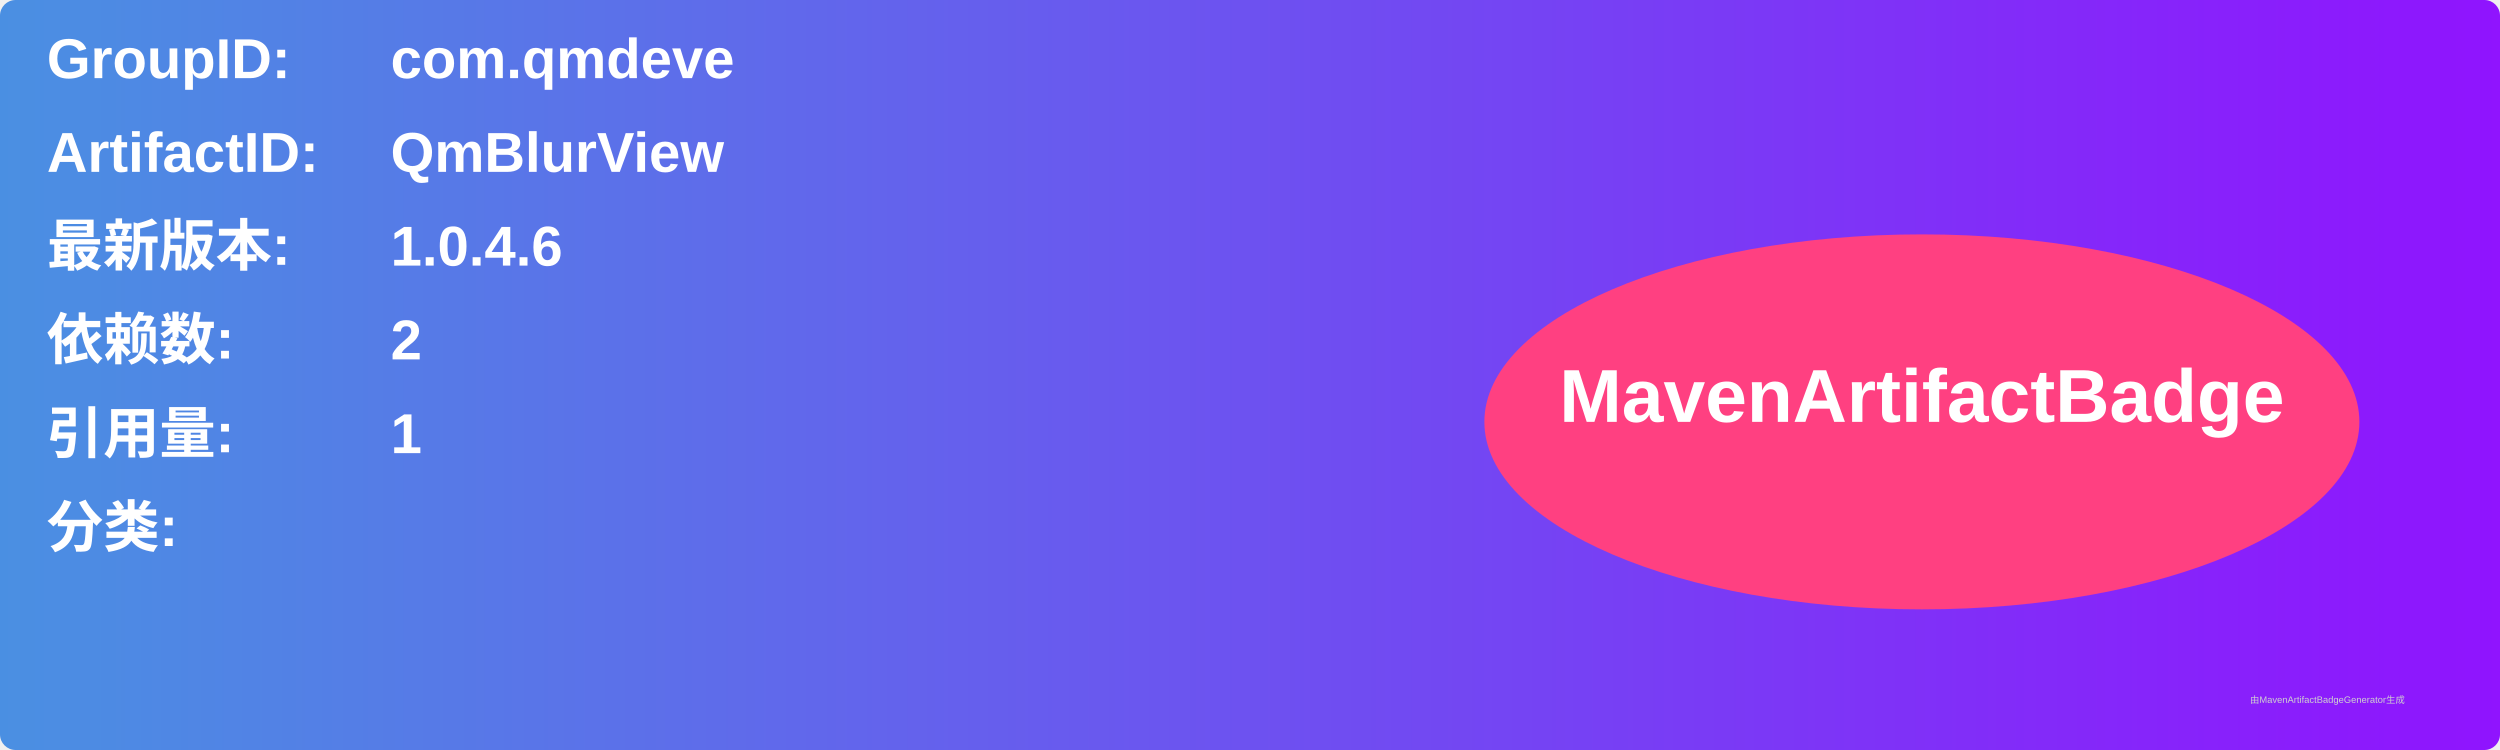
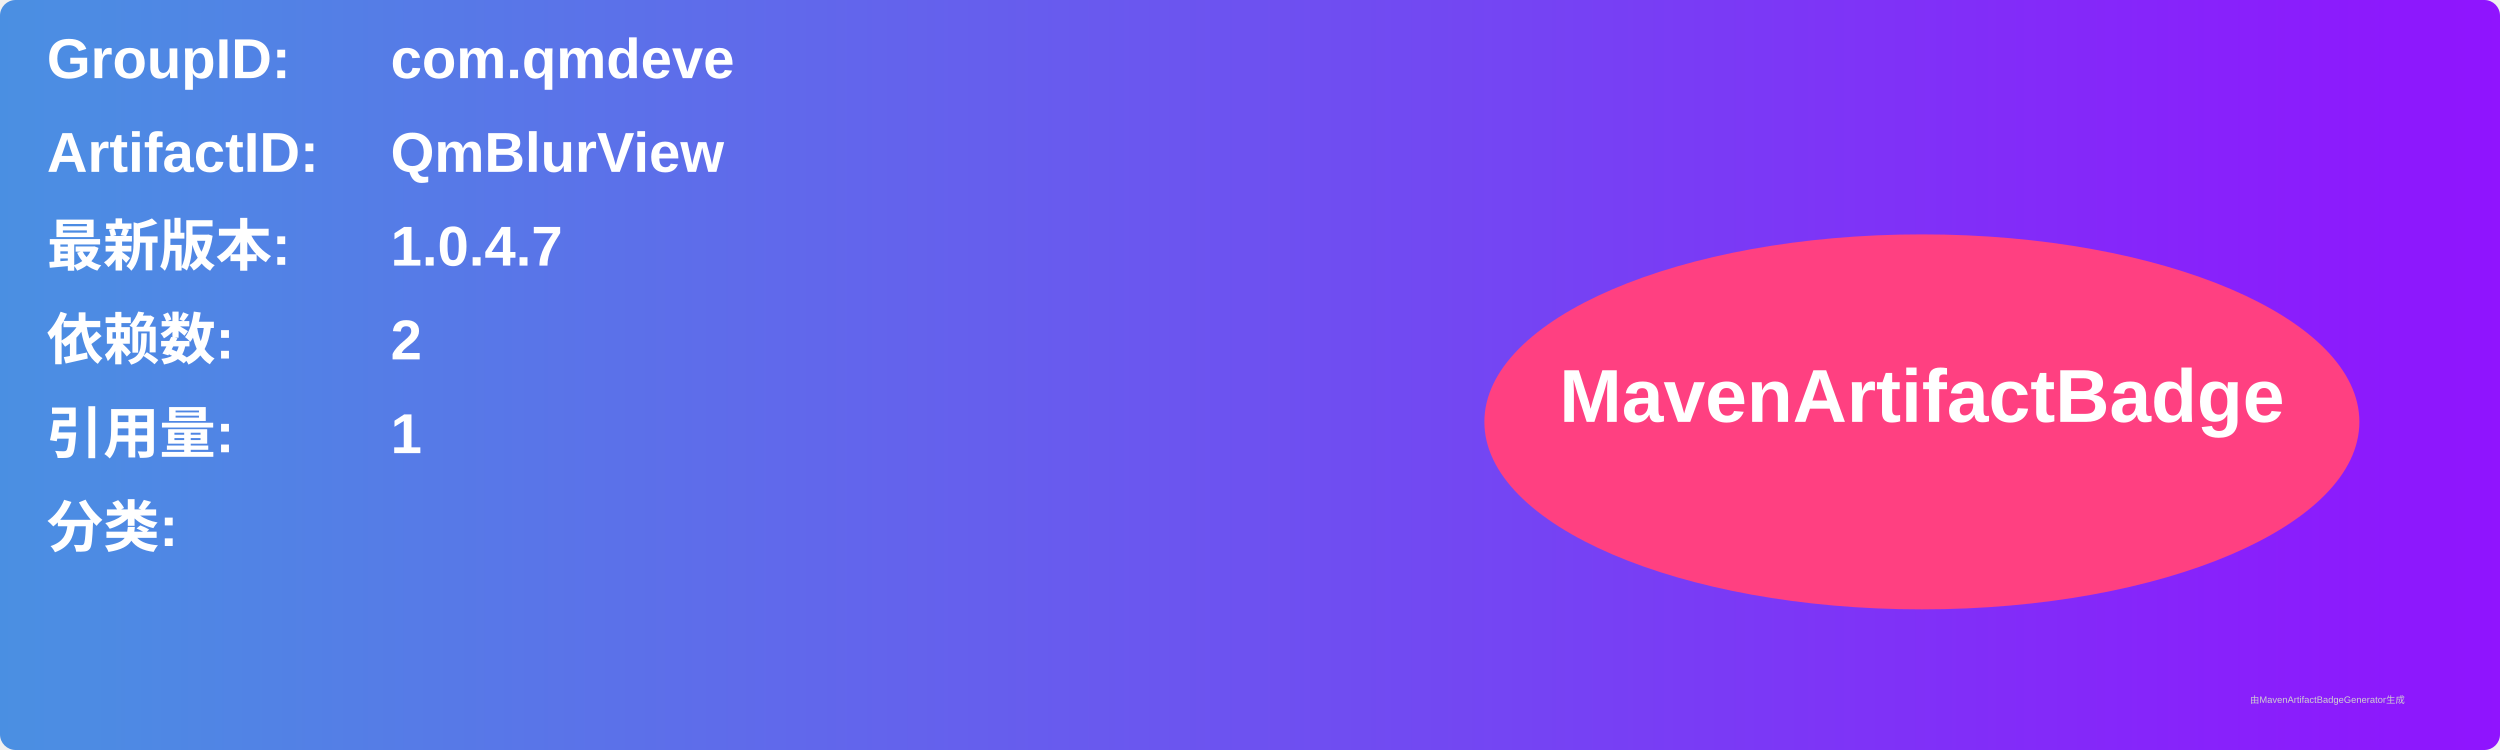
<svg xmlns="http://www.w3.org/2000/svg" width="800" height="240" viewBox="0 0 800 240">
  <linearGradient id="grad" x1="0%" y1="0%" x2="100%" y2="0%">
    <stop offset="0%" stop-color="#4a90e2" />
    <stop offset="100%" stop-color="#9013fe" />
  </linearGradient>
  <rect width="100%" height="100%" rx="5" ry="5" fill="url(#grad)" />
  <g transform="translate(15, 15)">
    <text x="0" y="10" font-family="Arial" font-size="18" fill="white" font-weight="bold" width="260">GroupID:</text>
    <text x="110" y="10" font-family="Arial" font-size="18" fill="white" font-weight="bold" width="460">com.qmdeve</text>
    <text x="0" y="40" font-family="Arial" font-size="18" fill="white" font-weight="bold" width="260">ArtifactID:</text>
    <text x="110" y="40" font-family="Arial" font-size="18" fill="white" font-weight="bold" width="460">QmBlurView</text>
    <text x="0" y="70" font-family="Arial" font-size="18" fill="white" font-weight="bold">最新版本:</text>
    <text x="110" y="70" font-family="Arial" font-size="18" fill="white" font-weight="bold">
-       <tspan font-weight="bold">1.0.4.6</tspan>
+       <tspan font-weight="bold">1.0.4.7</tspan>
    </text>
    <text x="0" y="100" font-family="Arial" font-size="18" fill="white" font-weight="bold">依赖数: </text>
    <text x="110" y="100" font-family="Arial" font-size="18" fill="white">
      <tspan font-weight="bold">2</tspan>
    </text>
    <text x="0" y="130" font-family="Arial" font-size="18" fill="white" font-weight="bold">引用量: </text>
    <text x="110" y="130" font-family="Arial" font-size="18" fill="white">
      <tspan font-weight="bold">1</tspan>
    </text>
    <text x="0" y="160" font-family="Arial" font-size="18" fill="white" font-weight="bold">分类:</text>
    <text x="10" y="190" font-family="Arial" font-size="10" fill="white">
      <tspan font-weight="bold" />
    </text>
    <ellipse cx="600" cy="120" rx="140" ry="60" fill="#ff4081" />
    <text x="600" y="120" text-anchor="middle" font-family="Arial" font-size="24" fill="white" font-weight="bold">MavenArtifactBadge</text>
  </g>
  <text x="720" y="225" font-family="Arial" font-size="3" fill="#d0d0d0">由MavenArtifactBadgeGenerator生成</text>
</svg>
